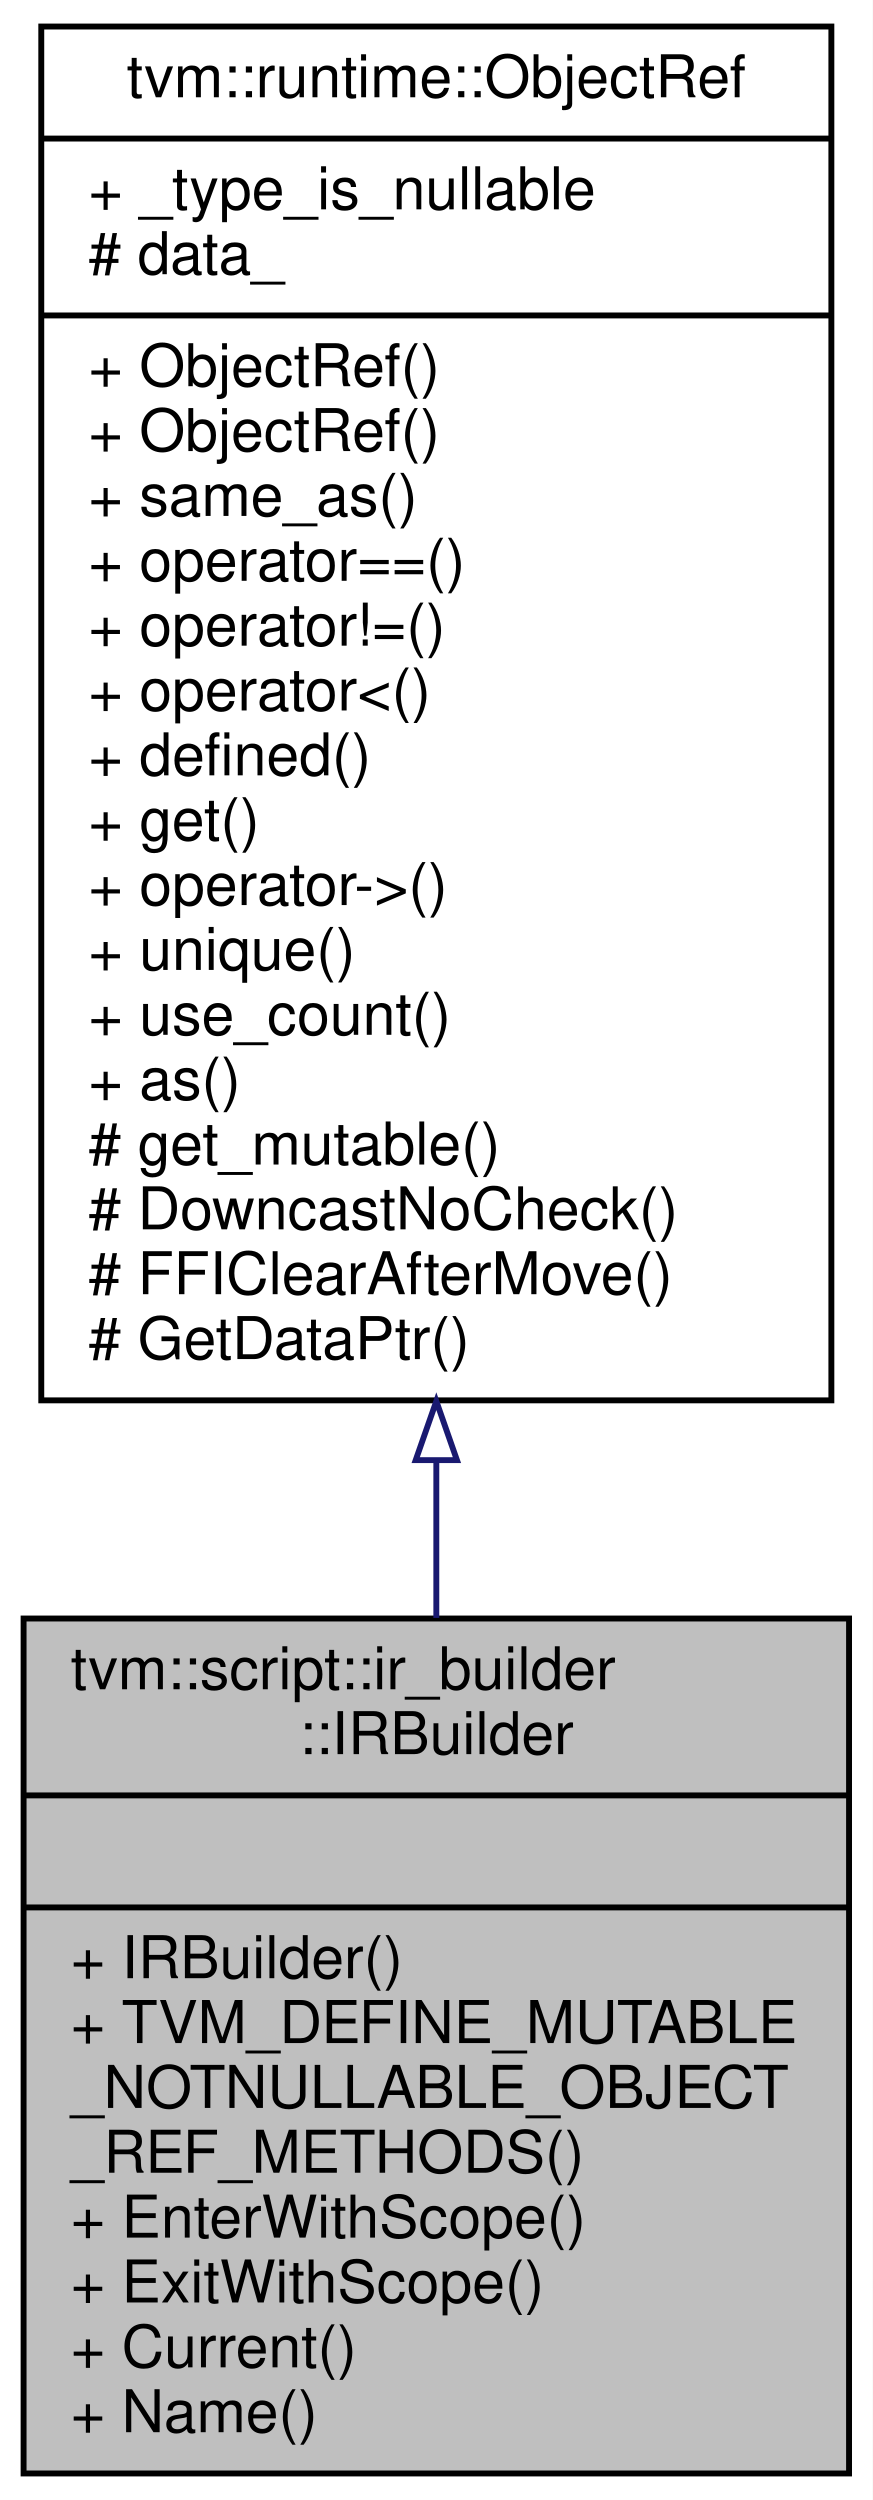
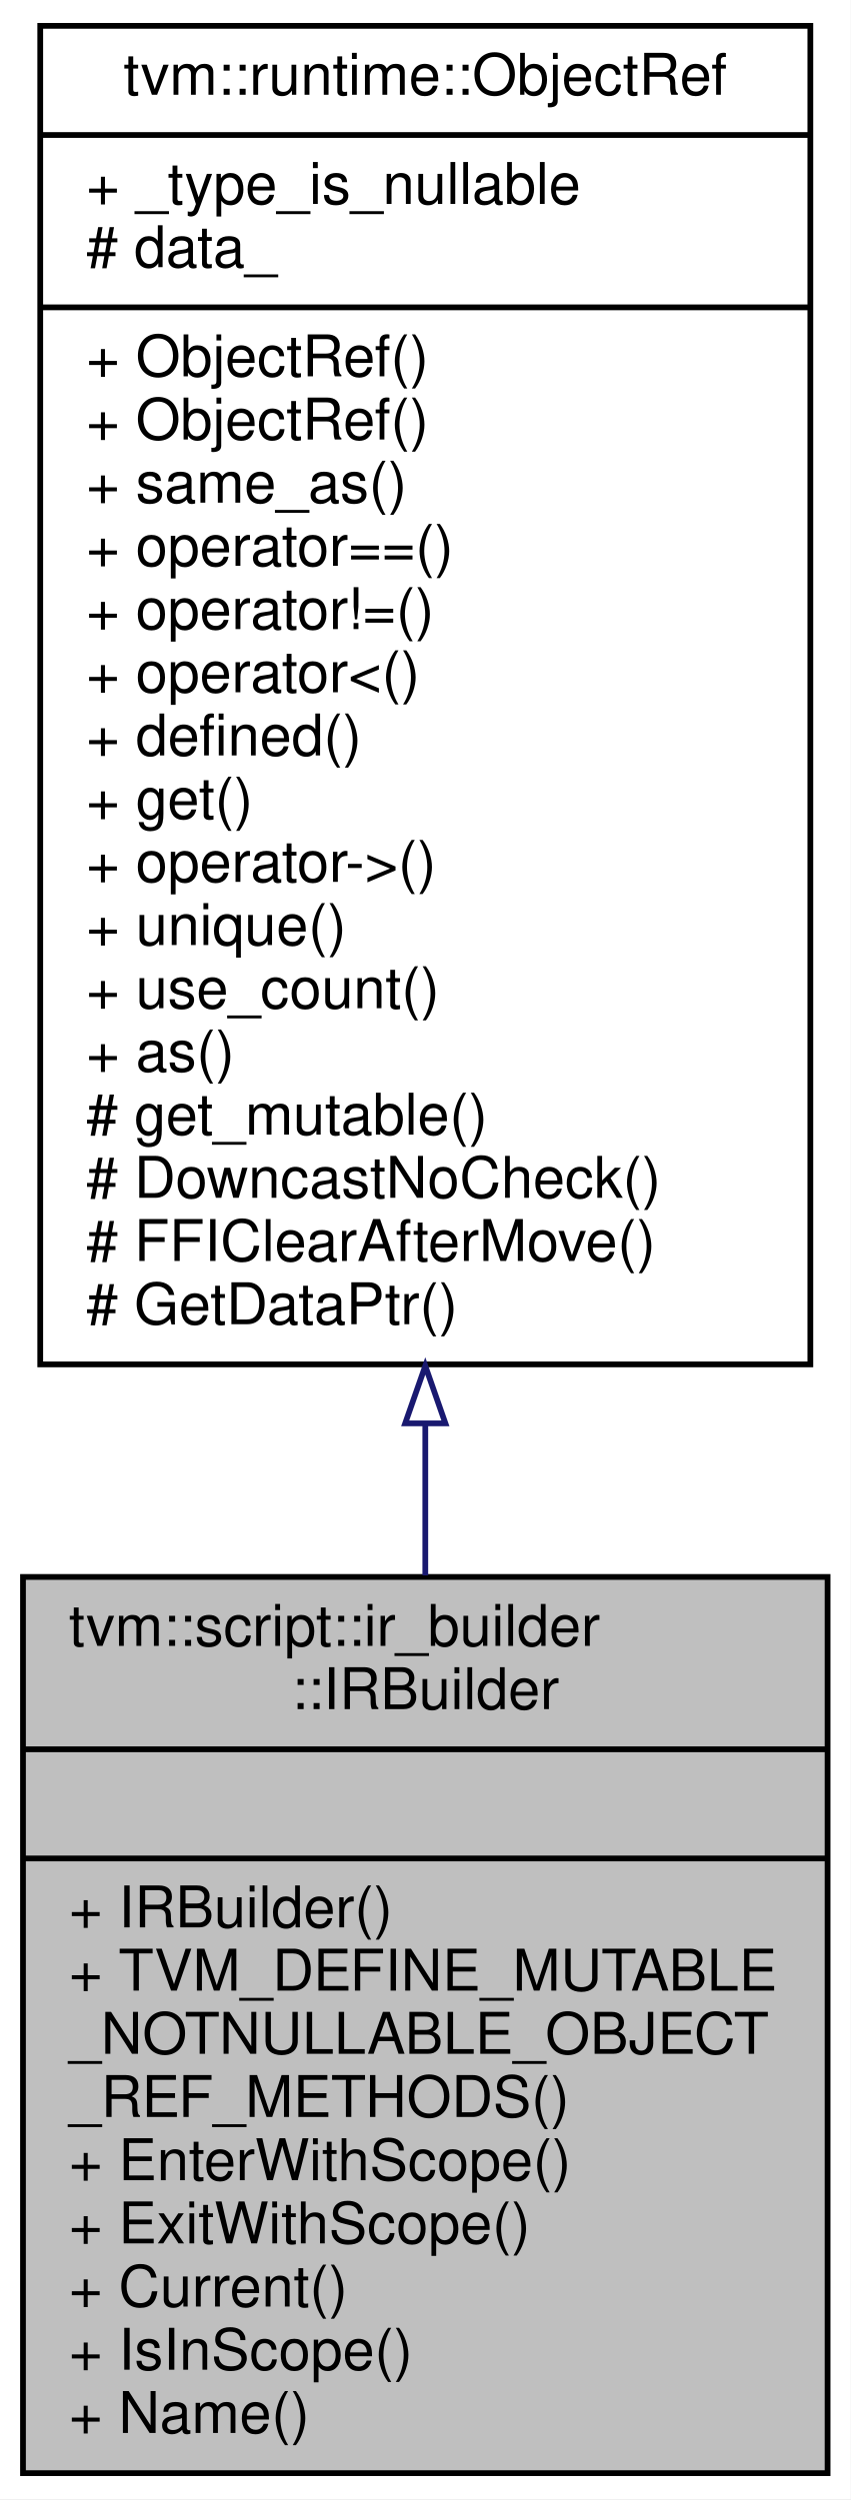
- <svg xmlns="http://www.w3.org/2000/svg" xmlns:xlink="http://www.w3.org/1999/xlink" width="148pt" height="424pt" viewBox="0.00 0.00 148.00 424.00">
-   <g id="graph0" class="graph" transform="scale(1 1) rotate(0) translate(4 420)">
-     <polygon fill="#ffffff" stroke="transparent" points="-4,4 -4,-420 144,-420 144,4 -4,4" />
+ <svg xmlns="http://www.w3.org/2000/svg" xmlns:xlink="http://www.w3.org/1999/xlink" width="148pt" height="435pt" viewBox="0.00 0.00 148.00 435.00">
+   <g id="graph0" class="graph" transform="scale(1 1) rotate(0) translate(4 431)">
+     <polygon fill="#ffffff" stroke="transparent" points="-4,4 -4,-431 144,-431 144,4 -4,4" />
    <g id="node1" class="node">
-       <polygon fill="#bfbfbf" stroke="#000000" points="0,-.5 0,-145.5 140,-145.5 140,-.5 0,-.5" />
-       <text text-anchor="start" x="8" y="-133.5" font-family="Helvetica,sans-Serif" font-size="10.00" fill="#000000">tvm::script::ir_builder</text>
-       <text text-anchor="middle" x="70" y="-122.5" font-family="Helvetica,sans-Serif" font-size="10.00" fill="#000000">::IRBuilder</text>
-       <polyline fill="none" stroke="#000000" points="0,-115.5 140,-115.5 " />
-       <text text-anchor="middle" x="70" y="-103.5" font-family="Helvetica,sans-Serif" font-size="10.00" fill="#000000"> </text>
-       <polyline fill="none" stroke="#000000" points="0,-96.5 140,-96.5 " />
-       <text text-anchor="start" x="8" y="-84.5" font-family="Helvetica,sans-Serif" font-size="10.00" fill="#000000">+ IRBuilder()</text>
-       <text text-anchor="start" x="8" y="-73.5" font-family="Helvetica,sans-Serif" font-size="10.00" fill="#000000">+ TVM_DEFINE_MUTABLE</text>
-       <text text-anchor="start" x="8" y="-62.5" font-family="Helvetica,sans-Serif" font-size="10.00" fill="#000000">_NOTNULLABLE_OBJECT</text>
-       <text text-anchor="start" x="8" y="-51.5" font-family="Helvetica,sans-Serif" font-size="10.00" fill="#000000">_REF_METHODS()</text>
-       <text text-anchor="start" x="8" y="-40.5" font-family="Helvetica,sans-Serif" font-size="10.00" fill="#000000">+ EnterWithScope()</text>
-       <text text-anchor="start" x="8" y="-29.5" font-family="Helvetica,sans-Serif" font-size="10.00" fill="#000000">+ ExitWithScope()</text>
-       <text text-anchor="start" x="8" y="-18.5" font-family="Helvetica,sans-Serif" font-size="10.00" fill="#000000">+ Current()</text>
+       <polygon fill="#bfbfbf" stroke="#000000" points="0,-.5 0,-156.5 140,-156.5 140,-.5 0,-.5" />
+       <text text-anchor="start" x="8" y="-144.5" font-family="Helvetica,sans-Serif" font-size="10.00" fill="#000000">tvm::script::ir_builder</text>
+       <text text-anchor="middle" x="70" y="-133.5" font-family="Helvetica,sans-Serif" font-size="10.00" fill="#000000">::IRBuilder</text>
+       <polyline fill="none" stroke="#000000" points="0,-126.5 140,-126.5 " />
+       <text text-anchor="middle" x="70" y="-114.5" font-family="Helvetica,sans-Serif" font-size="10.00" fill="#000000"> </text>
+       <polyline fill="none" stroke="#000000" points="0,-107.5 140,-107.5 " />
+       <text text-anchor="start" x="8" y="-95.5" font-family="Helvetica,sans-Serif" font-size="10.00" fill="#000000">+ IRBuilder()</text>
+       <text text-anchor="start" x="8" y="-84.5" font-family="Helvetica,sans-Serif" font-size="10.00" fill="#000000">+ TVM_DEFINE_MUTABLE</text>
+       <text text-anchor="start" x="8" y="-73.5" font-family="Helvetica,sans-Serif" font-size="10.00" fill="#000000">_NOTNULLABLE_OBJECT</text>
+       <text text-anchor="start" x="8" y="-62.5" font-family="Helvetica,sans-Serif" font-size="10.00" fill="#000000">_REF_METHODS()</text>
+       <text text-anchor="start" x="8" y="-51.5" font-family="Helvetica,sans-Serif" font-size="10.00" fill="#000000">+ EnterWithScope()</text>
+       <text text-anchor="start" x="8" y="-40.5" font-family="Helvetica,sans-Serif" font-size="10.00" fill="#000000">+ ExitWithScope()</text>
+       <text text-anchor="start" x="8" y="-29.5" font-family="Helvetica,sans-Serif" font-size="10.00" fill="#000000">+ Current()</text>
+       <text text-anchor="start" x="8" y="-18.5" font-family="Helvetica,sans-Serif" font-size="10.00" fill="#000000">+ IsInScope()</text>
      <text text-anchor="start" x="8" y="-7.5" font-family="Helvetica,sans-Serif" font-size="10.00" fill="#000000">+ Name()</text>
    </g>
    <g id="node2" class="node">
      <g id="a_node2">
        <a xlink:href="classtvm_1_1runtime_1_1ObjectRef.html" target="_top" xlink:title="Base class of all object reference. ">
-           <polygon fill="#ffffff" stroke="#000000" points="3,-182.5 3,-415.5 137,-415.5 137,-182.5 3,-182.5" />
-           <text text-anchor="middle" x="70" y="-403.5" font-family="Helvetica,sans-Serif" font-size="10.00" fill="#000000">tvm::runtime::ObjectRef</text>
-           <polyline fill="none" stroke="#000000" points="3,-396.5 137,-396.5 " />
-           <text text-anchor="start" x="11" y="-384.5" font-family="Helvetica,sans-Serif" font-size="10.00" fill="#000000">+ _type_is_nullable</text>
-           <text text-anchor="start" x="11" y="-373.5" font-family="Helvetica,sans-Serif" font-size="10.00" fill="#000000"># data_</text>
-           <polyline fill="none" stroke="#000000" points="3,-366.5 137,-366.5 " />
+           <polygon fill="#ffffff" stroke="#000000" points="3,-193.5 3,-426.5 137,-426.5 137,-193.5 3,-193.5" />
+           <text text-anchor="middle" x="70" y="-414.5" font-family="Helvetica,sans-Serif" font-size="10.00" fill="#000000">tvm::runtime::ObjectRef</text>
+           <polyline fill="none" stroke="#000000" points="3,-407.5 137,-407.5 " />
+           <text text-anchor="start" x="11" y="-395.5" font-family="Helvetica,sans-Serif" font-size="10.00" fill="#000000">+ _type_is_nullable</text>
+           <text text-anchor="start" x="11" y="-384.5" font-family="Helvetica,sans-Serif" font-size="10.00" fill="#000000"># data_</text>
+           <polyline fill="none" stroke="#000000" points="3,-377.5 137,-377.5 " />
+           <text text-anchor="start" x="11" y="-365.5" font-family="Helvetica,sans-Serif" font-size="10.00" fill="#000000">+ ObjectRef()</text>
          <text text-anchor="start" x="11" y="-354.5" font-family="Helvetica,sans-Serif" font-size="10.00" fill="#000000">+ ObjectRef()</text>
-           <text text-anchor="start" x="11" y="-343.5" font-family="Helvetica,sans-Serif" font-size="10.00" fill="#000000">+ ObjectRef()</text>
-           <text text-anchor="start" x="11" y="-332.5" font-family="Helvetica,sans-Serif" font-size="10.00" fill="#000000">+ same_as()</text>
-           <text text-anchor="start" x="11" y="-321.5" font-family="Helvetica,sans-Serif" font-size="10.00" fill="#000000">+ operator==()</text>
-           <text text-anchor="start" x="11" y="-310.5" font-family="Helvetica,sans-Serif" font-size="10.00" fill="#000000">+ operator!=()</text>
-           <text text-anchor="start" x="11" y="-299.5" font-family="Helvetica,sans-Serif" font-size="10.00" fill="#000000">+ operator&lt;()</text>
-           <text text-anchor="start" x="11" y="-288.5" font-family="Helvetica,sans-Serif" font-size="10.00" fill="#000000">+ defined()</text>
-           <text text-anchor="start" x="11" y="-277.5" font-family="Helvetica,sans-Serif" font-size="10.00" fill="#000000">+ get()</text>
-           <text text-anchor="start" x="11" y="-266.5" font-family="Helvetica,sans-Serif" font-size="10.00" fill="#000000">+ operator-&gt;()</text>
-           <text text-anchor="start" x="11" y="-255.5" font-family="Helvetica,sans-Serif" font-size="10.00" fill="#000000">+ unique()</text>
-           <text text-anchor="start" x="11" y="-244.5" font-family="Helvetica,sans-Serif" font-size="10.00" fill="#000000">+ use_count()</text>
-           <text text-anchor="start" x="11" y="-233.5" font-family="Helvetica,sans-Serif" font-size="10.00" fill="#000000">+ as()</text>
-           <text text-anchor="start" x="11" y="-222.5" font-family="Helvetica,sans-Serif" font-size="10.00" fill="#000000"># get_mutable()</text>
-           <text text-anchor="start" x="11" y="-211.5" font-family="Helvetica,sans-Serif" font-size="10.00" fill="#000000"># DowncastNoCheck()</text>
-           <text text-anchor="start" x="11" y="-200.5" font-family="Helvetica,sans-Serif" font-size="10.00" fill="#000000"># FFIClearAfterMove()</text>
-           <text text-anchor="start" x="11" y="-189.5" font-family="Helvetica,sans-Serif" font-size="10.00" fill="#000000"># GetDataPtr()</text>
+           <text text-anchor="start" x="11" y="-343.5" font-family="Helvetica,sans-Serif" font-size="10.00" fill="#000000">+ same_as()</text>
+           <text text-anchor="start" x="11" y="-332.5" font-family="Helvetica,sans-Serif" font-size="10.00" fill="#000000">+ operator==()</text>
+           <text text-anchor="start" x="11" y="-321.5" font-family="Helvetica,sans-Serif" font-size="10.00" fill="#000000">+ operator!=()</text>
+           <text text-anchor="start" x="11" y="-310.5" font-family="Helvetica,sans-Serif" font-size="10.00" fill="#000000">+ operator&lt;()</text>
+           <text text-anchor="start" x="11" y="-299.5" font-family="Helvetica,sans-Serif" font-size="10.00" fill="#000000">+ defined()</text>
+           <text text-anchor="start" x="11" y="-288.5" font-family="Helvetica,sans-Serif" font-size="10.00" fill="#000000">+ get()</text>
+           <text text-anchor="start" x="11" y="-277.5" font-family="Helvetica,sans-Serif" font-size="10.00" fill="#000000">+ operator-&gt;()</text>
+           <text text-anchor="start" x="11" y="-266.5" font-family="Helvetica,sans-Serif" font-size="10.00" fill="#000000">+ unique()</text>
+           <text text-anchor="start" x="11" y="-255.5" font-family="Helvetica,sans-Serif" font-size="10.00" fill="#000000">+ use_count()</text>
+           <text text-anchor="start" x="11" y="-244.5" font-family="Helvetica,sans-Serif" font-size="10.00" fill="#000000">+ as()</text>
+           <text text-anchor="start" x="11" y="-233.5" font-family="Helvetica,sans-Serif" font-size="10.00" fill="#000000"># get_mutable()</text>
+           <text text-anchor="start" x="11" y="-222.5" font-family="Helvetica,sans-Serif" font-size="10.00" fill="#000000"># DowncastNoCheck()</text>
+           <text text-anchor="start" x="11" y="-211.5" font-family="Helvetica,sans-Serif" font-size="10.00" fill="#000000"># FFIClearAfterMove()</text>
+           <text text-anchor="start" x="11" y="-200.5" font-family="Helvetica,sans-Serif" font-size="10.00" fill="#000000"># GetDataPtr()</text>
        </a>
      </g>
    </g>
    <g id="edge1" class="edge">
-       <path fill="none" stroke="#191970" d="M70,-172.115C70,-163.075 70,-154.156 70,-145.594" />
-       <polygon fill="none" stroke="#191970" points="66.5,-172.359 70,-182.359 73.5,-172.359 66.5,-172.359" />
+       <path fill="none" stroke="#191970" d="M70,-183.108C70,-174.164 70,-165.309 70,-156.761" />
+       <polygon fill="none" stroke="#191970" points="66.5,-183.233 70,-193.233 73.5,-183.233 66.5,-183.233" />
    </g>
  </g>
</svg>
